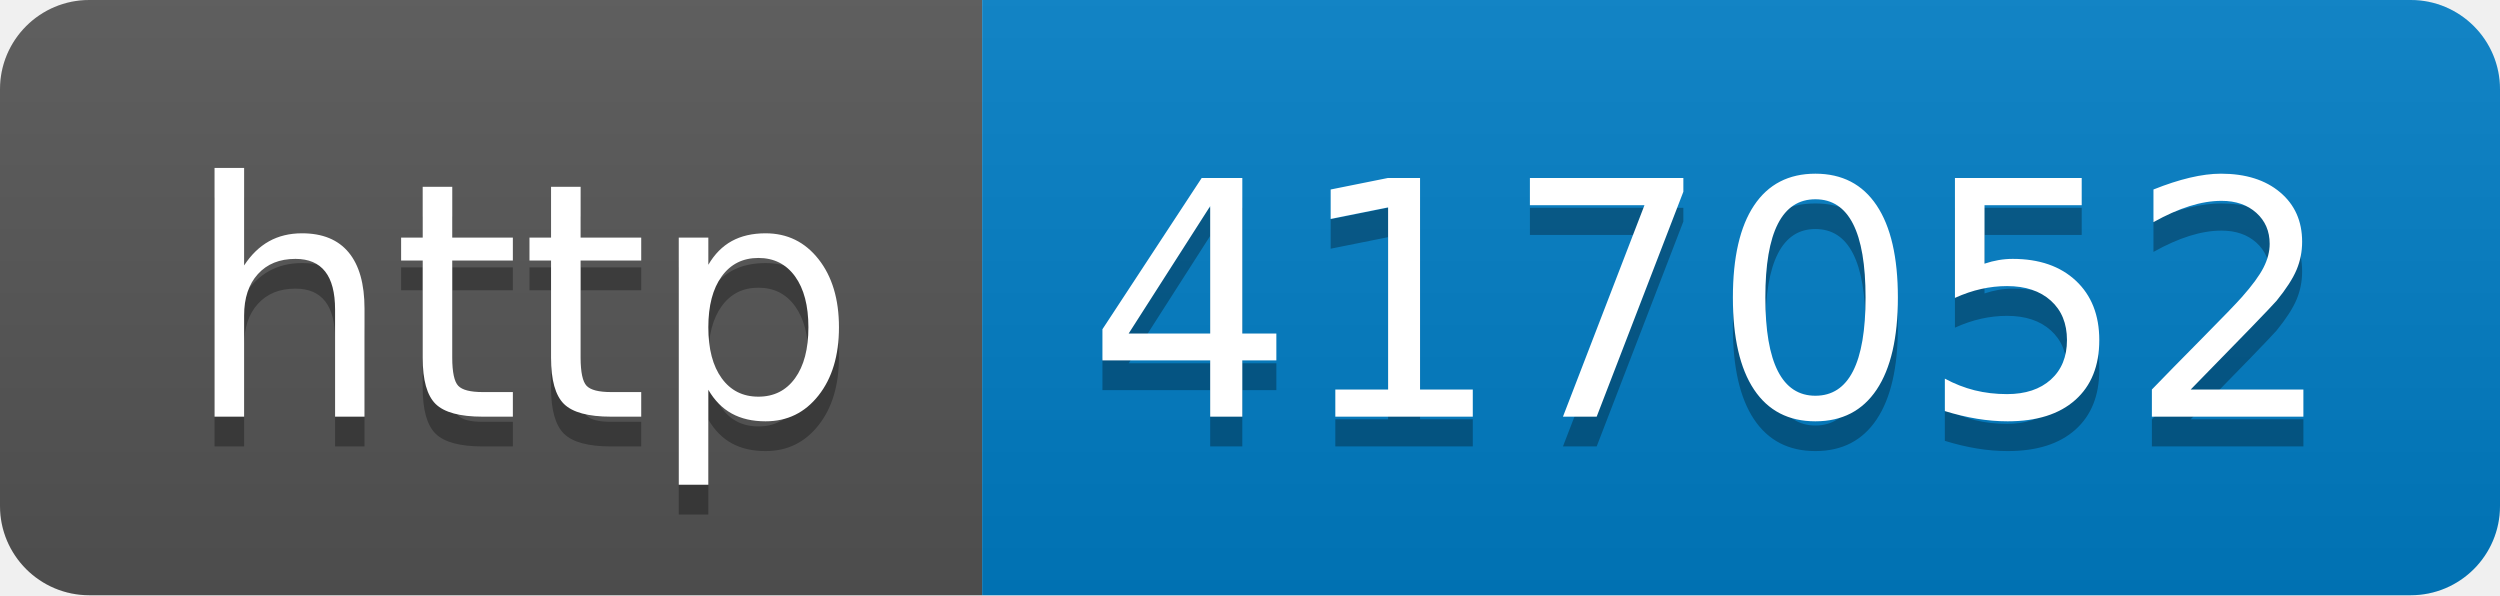
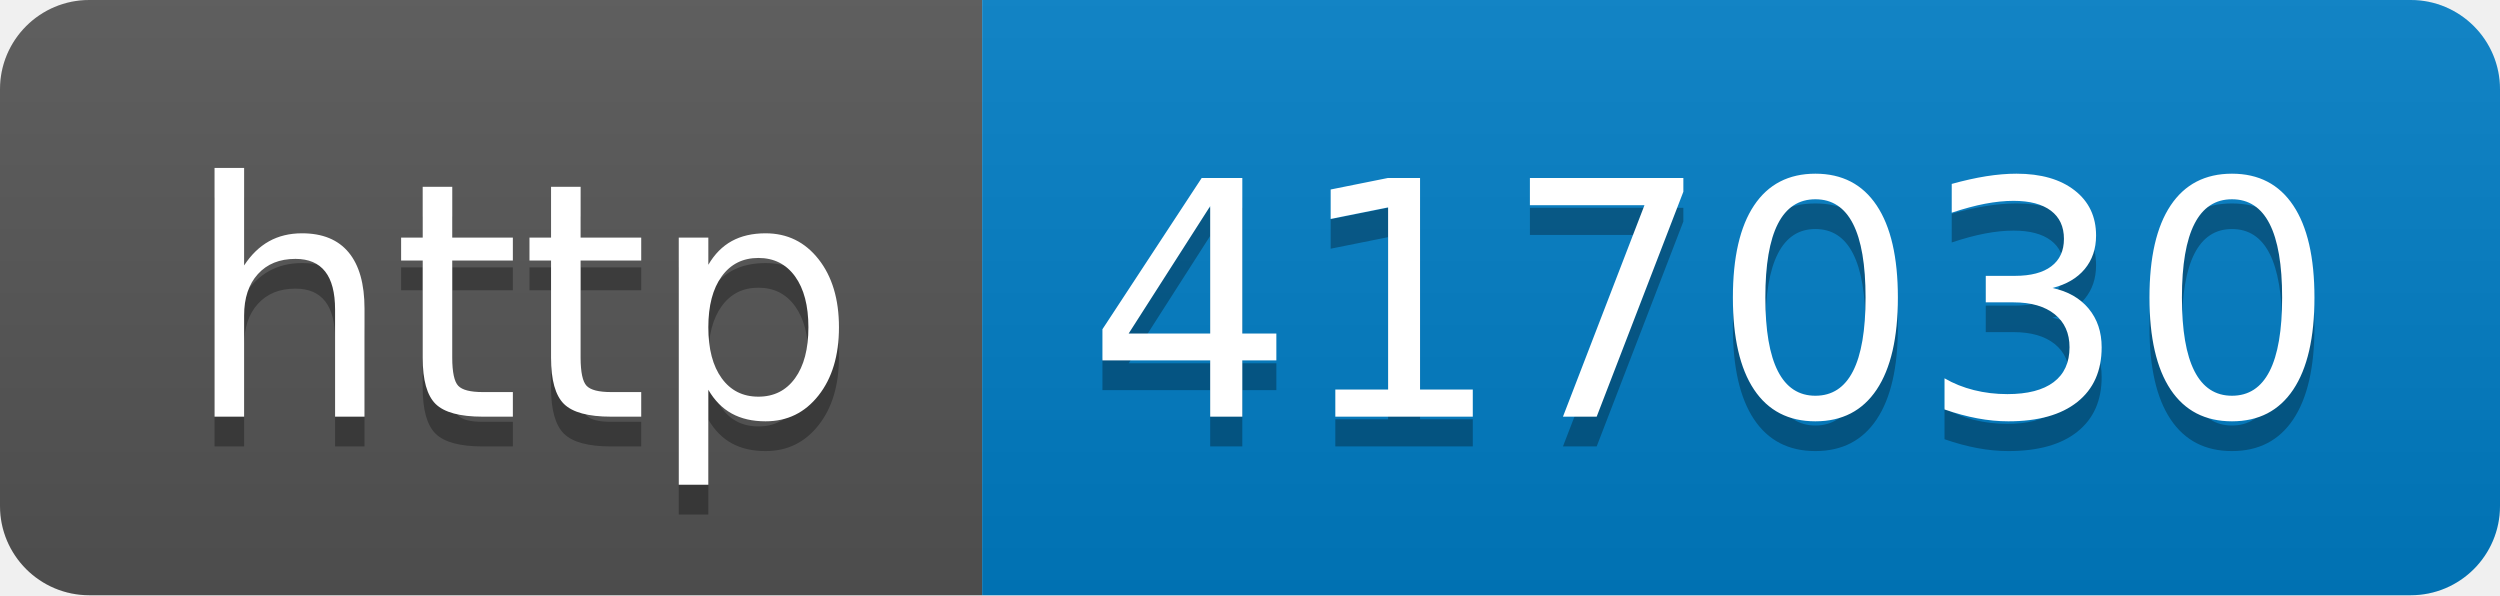
- <svg xmlns="http://www.w3.org/2000/svg" width="84" height="20" role="img" aria-label="http: 417052">
+ <svg xmlns="http://www.w3.org/2000/svg" width="84" height="20" role="img" aria-label="http: 417030">
  <linearGradient id="s" x2="0" y2="100%">
    <stop offset="0" stop-color="#bbb" stop-opacity=".1" />
    <stop offset="1" stop-opacity=".1" />
  </linearGradient>
  <clipPath id="r">
    <rect width="84" height="20" rx="3" fill="#fff" />
  </clipPath>
  <g clip-path="url(#r)">
    <rect width="33" height="20" fill="#555" />
    <rect x="33" width="51" height="20" fill="#007ec6" />
    <rect width="84" height="20" fill="url(#s)" />
  </g>
  <g fill="#fff" text-anchor="middle" font-family="Verdana,Geneva,DejaVu Sans,sans-serif" text-rendering="geometricPrecision" font-size="110">
    <text aria-hidden="true" x="175" y="150" fill="#010101" fill-opacity=".3" transform="scale(.1)" textLength="230">http</text>
    <text x="175" y="140" transform="scale(.1)" fill="#fff" textLength="230">http</text>
-     <text aria-hidden="true" x="575" y="150" fill="#010101" fill-opacity=".3" transform="scale(.1)" textLength="410">417052</text>
-     <text x="575" y="140" transform="scale(.1)" fill="#fff" textLength="410">417052</text>
+     <text aria-hidden="true" x="575" y="150" fill="#010101" fill-opacity=".3" transform="scale(.1)" textLength="410">417030</text>
+     <text x="575" y="140" transform="scale(.1)" fill="#fff" textLength="410">417030</text>
  </g>
</svg>
